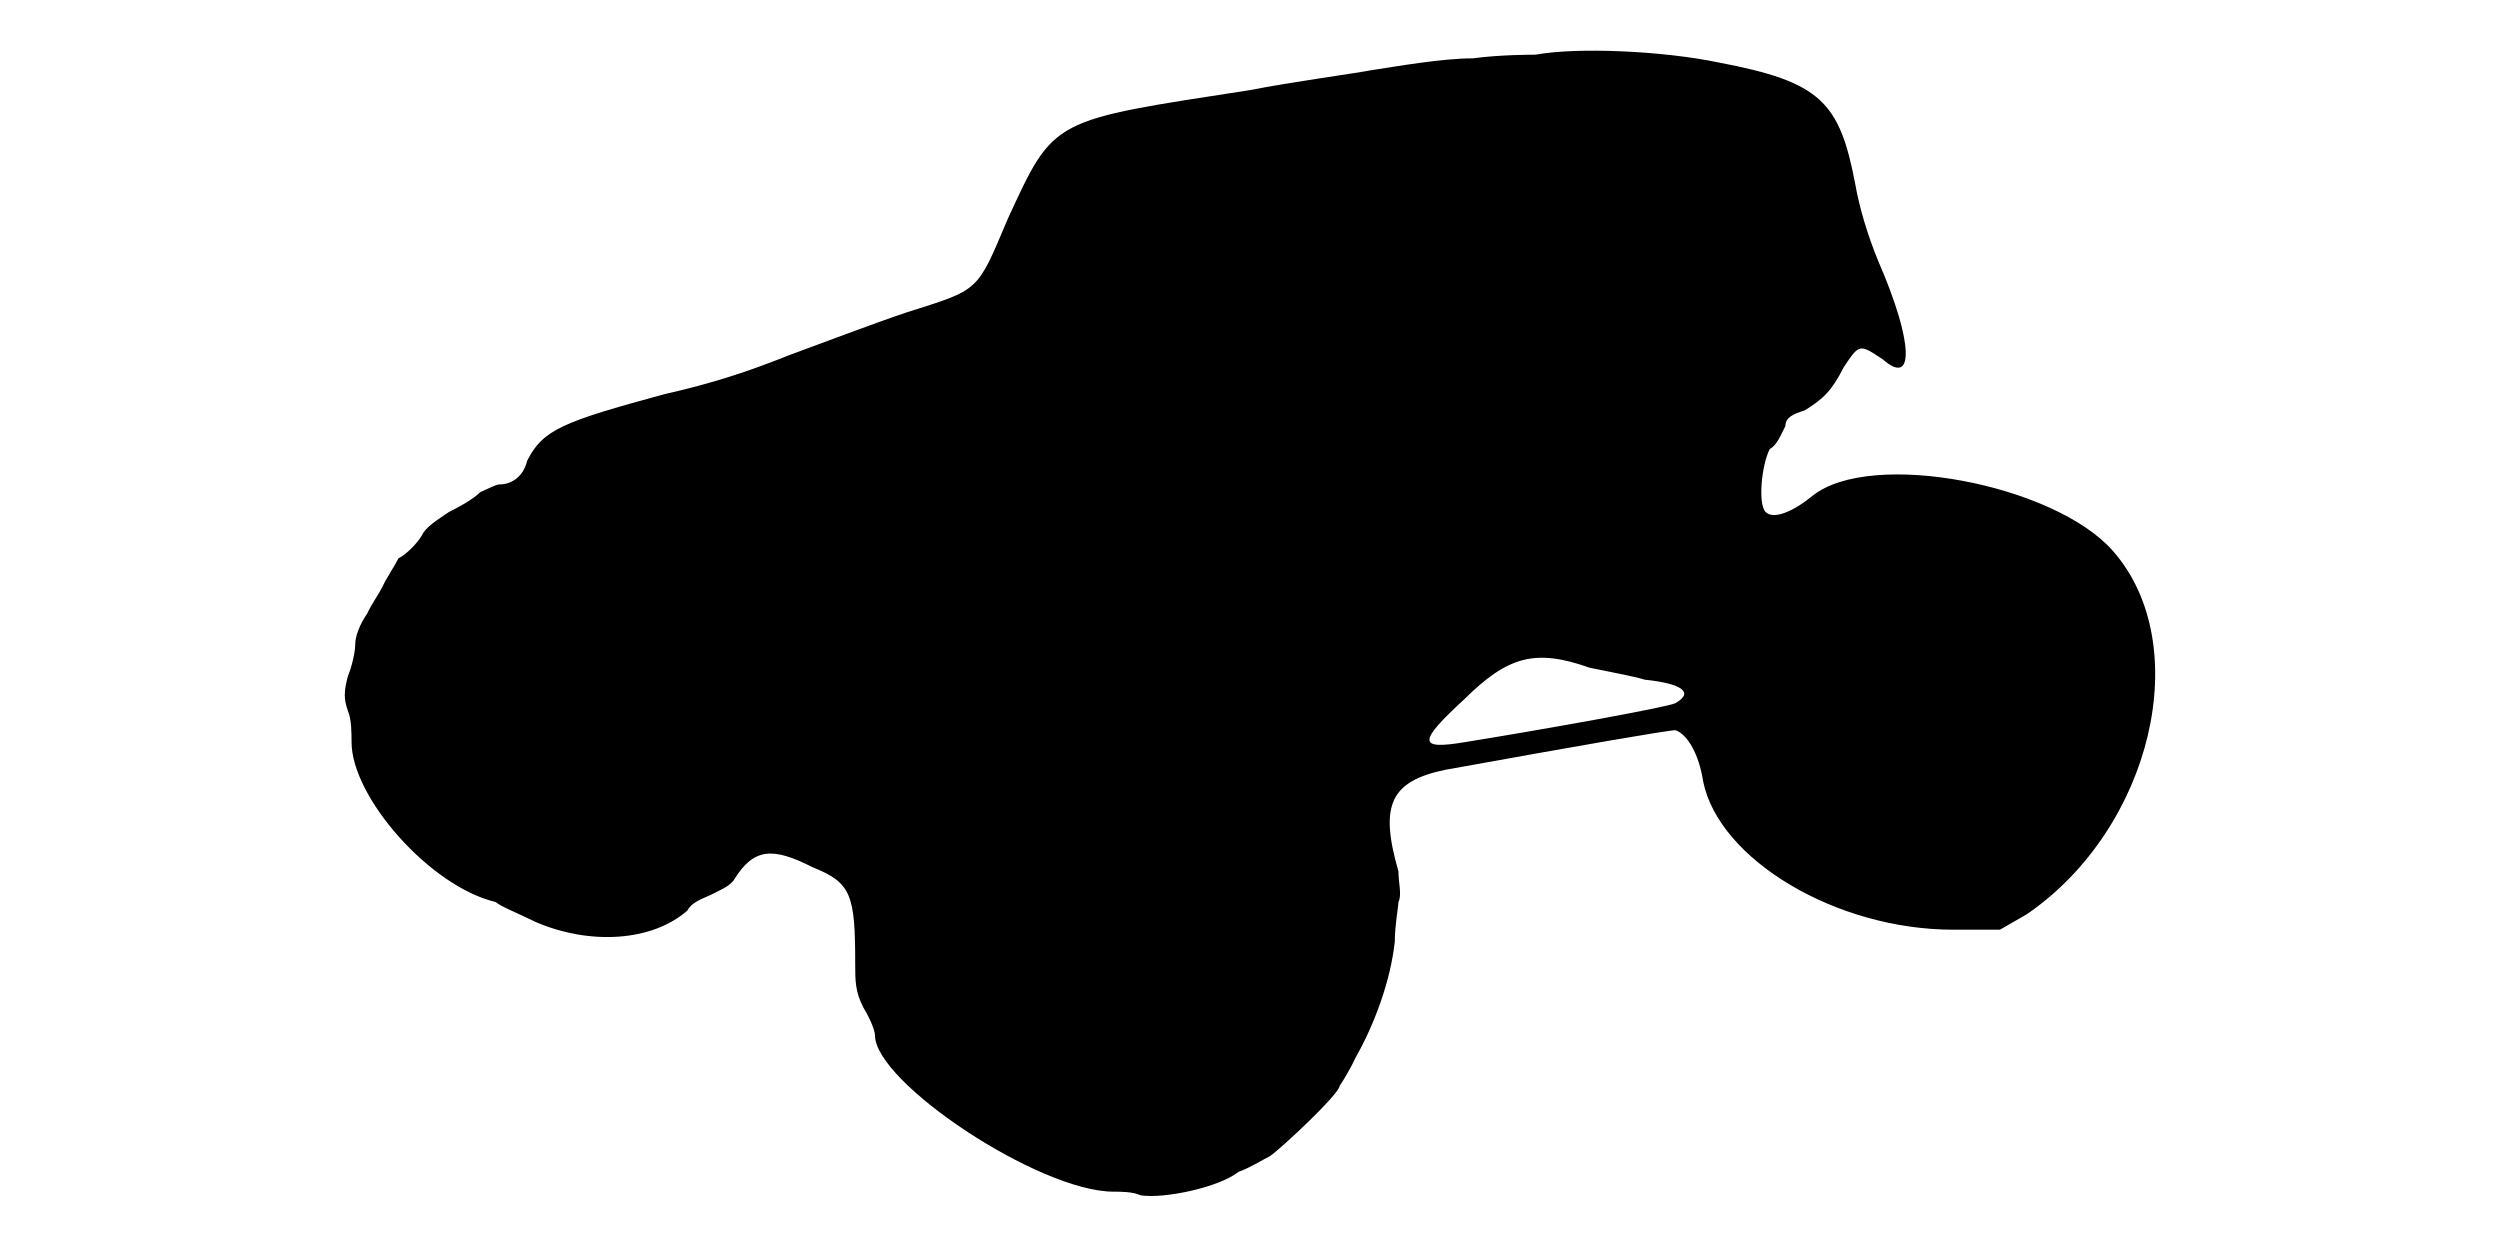
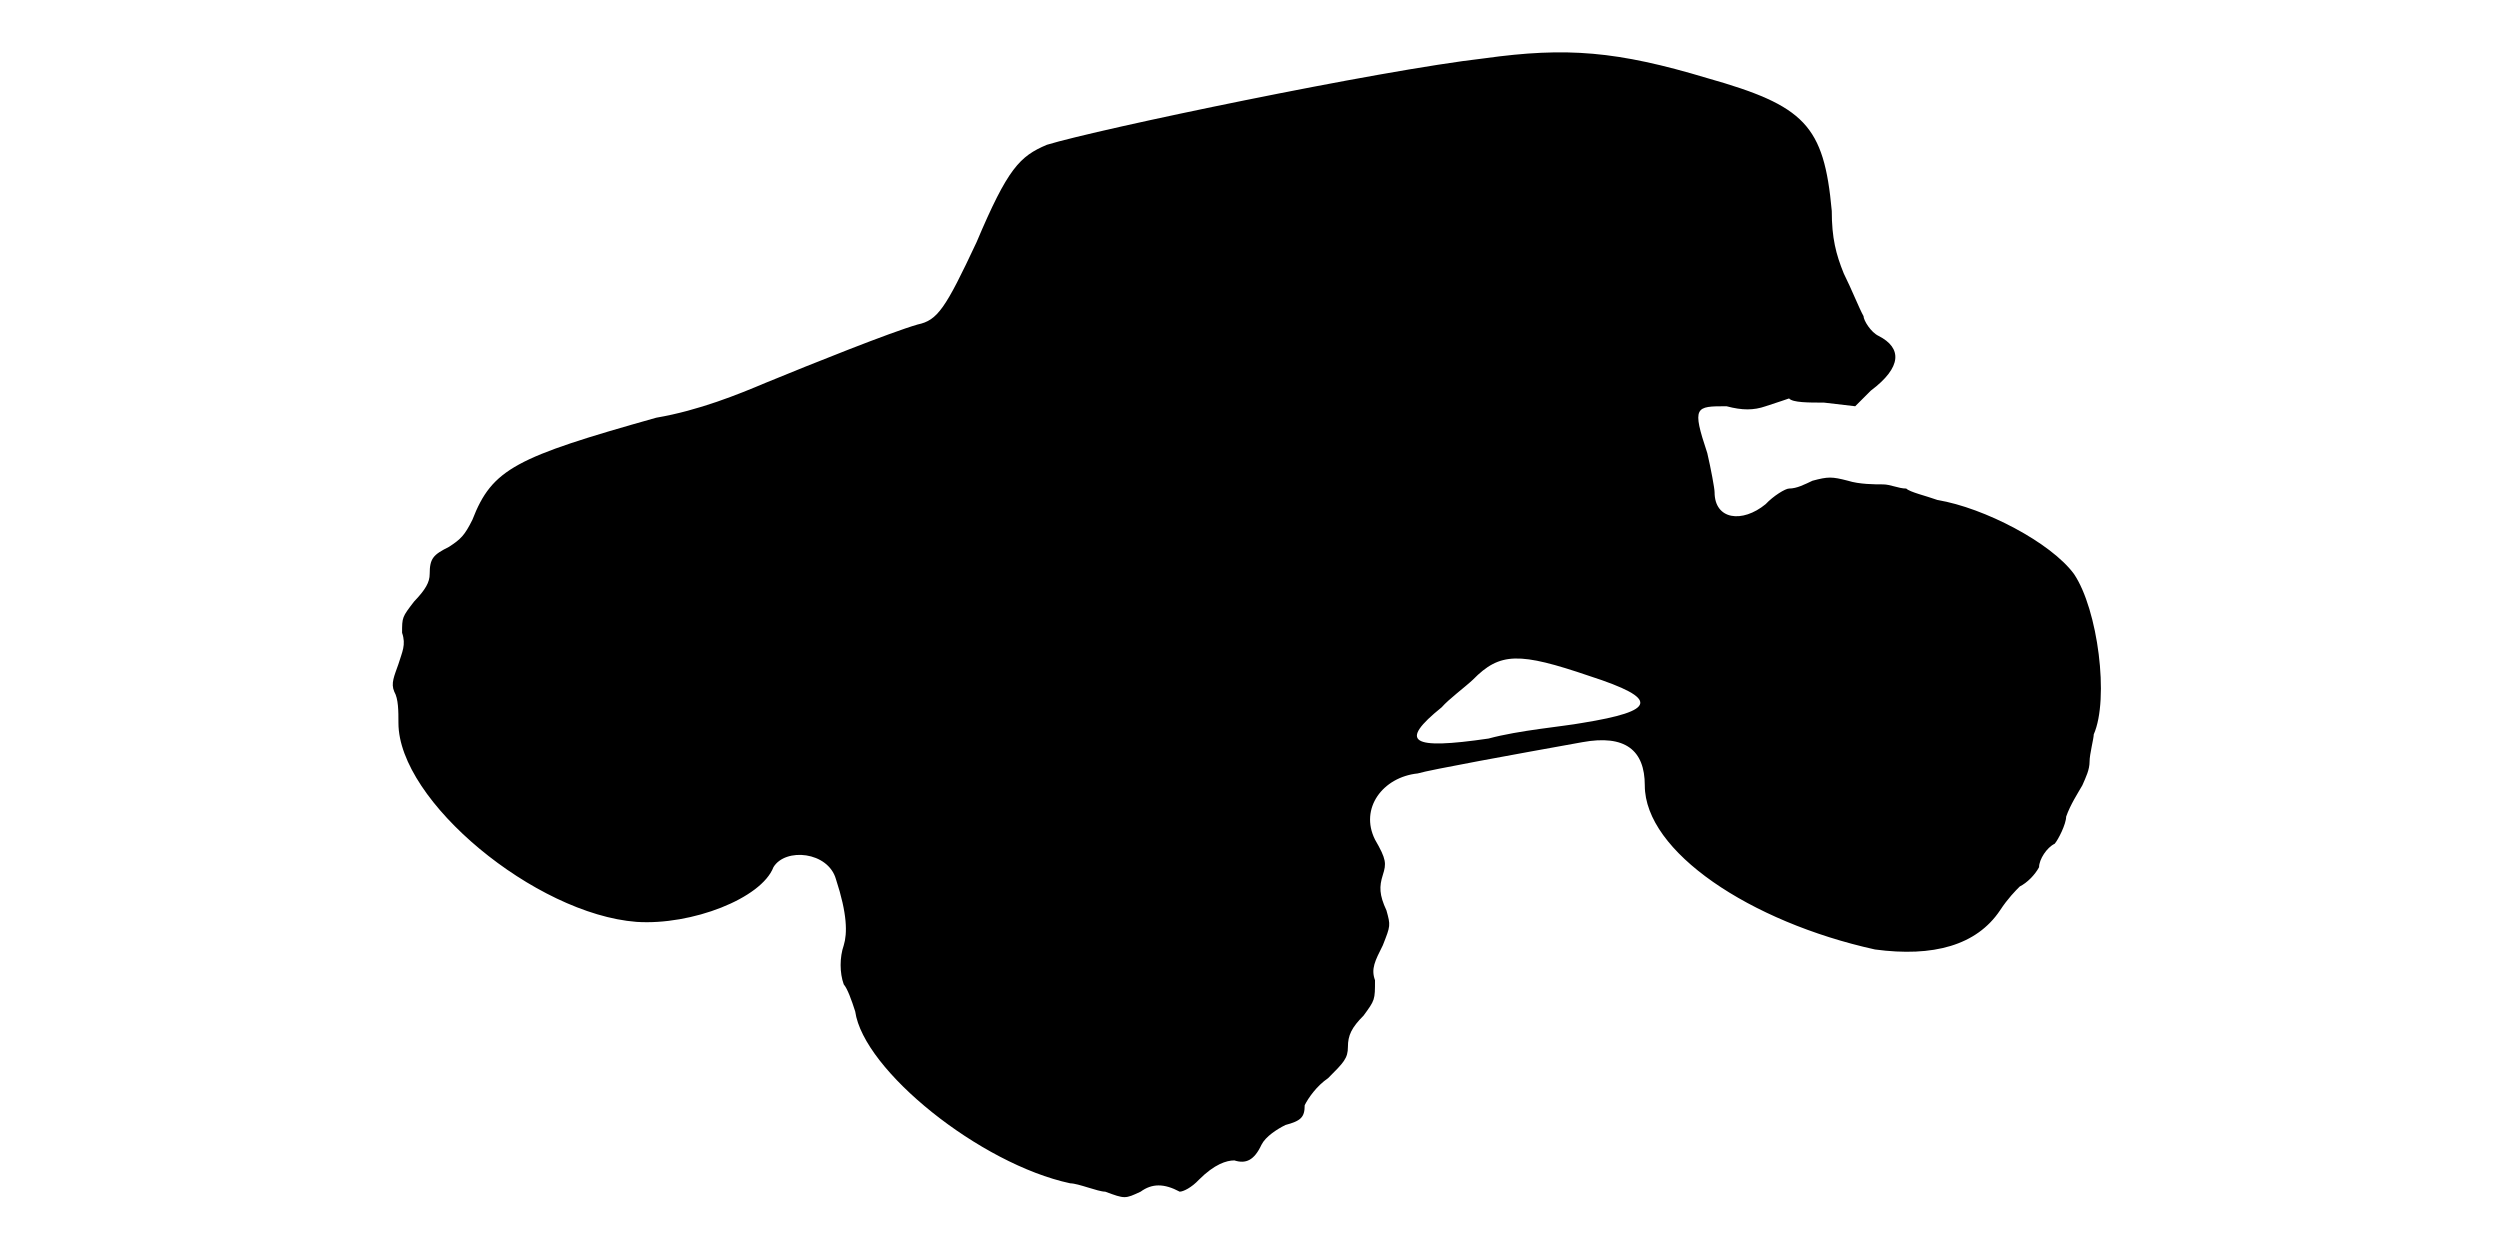
<svg xmlns="http://www.w3.org/2000/svg" viewBox="0 0 48 24">
-   <path d="M29.48 1.05c-.08 0-.68 0-1.2.07-.6 0-1.5.16-1.96.23-.44.08-1.5.22-2.32.38-3.82.59-3.75.52-4.65 2.47-.6 1.42-.53 1.35-1.95 1.8-.68.23-1.65.6-2.25.82-.75.3-1.43.53-2.4.75-1.95.53-2.33.68-2.63 1.28-.07.3-.3.45-.52.45-.08 0-.22.08-.38.15-.15.15-.44.3-.6.38-.22.15-.45.29-.52.45-.08.14-.3.37-.45.44-.08.16-.23.38-.3.53-.07.15-.23.37-.3.53-.15.22-.23.44-.23.6 0 .14-.07.44-.14.6-.08.3-.08.44 0 .67.07.15.07.45.07.6 0 1.05 1.5 2.77 2.77 3.07.08.08.46.23.76.38 1.04.45 2.24.38 2.92-.22.08-.16.3-.23.45-.3.15-.08.37-.16.45-.3.38-.61.75-.61 1.5-.23.75.3.82.53.82 1.87 0 .3 0 .53.16.83.14.23.22.45.22.53 0 .9 3.15 3 4.58 3 .14 0 .37 0 .52.07.45.07 1.5-.15 1.88-.45.22-.08.44-.22.6-.3.22-.15 1.34-1.2 1.34-1.35 0 0 .16-.23.3-.53.38-.67.68-1.5.76-2.24 0-.31.07-.68.07-.76.07-.14 0-.37 0-.59-.37-1.28-.15-1.73.9-1.95 2.55-.46 4.27-.76 4.42-.76.23.08.45.46.53.98.3 1.5 2.55 2.85 4.8 2.85l.9 0 .52-.3c2.4-1.65 3.23-5.17 1.65-6.97-1.12-1.28-4.65-1.96-5.77-1.06-.38.31-.75.46-.9.31-.15-.15-.08-.9.08-1.21.14-.07.22-.29.3-.44 0-.16.14-.23.37-.3.37-.23.52-.38.75-.83.3-.45.3-.45.75-.15.6.53.6-.3-.08-1.87-.22-.53-.37-1.05-.45-1.5-.3-1.58-.67-1.96-2.62-2.33-1.05-.22-2.7-.3-3.52-.15zm1.04 11.77c.38.08.83.16 1.06.23.67.07.97.23.59.45-.15.08-2.62.52-4.05.75-.9.15-.9 0 0-.83.83-.82 1.36-.97 2.4-.6z" />
+   <path d="M28.5 1.12c-2.02.23-7.42 1.36-8.4 1.66-.52.22-.75.45-1.35 1.87-.6 1.28-.75 1.5-1.13 1.58-.52.15-2.02.75-2.92 1.12-.52.22-1.28.53-2.1.67-2.7.76-3.15.98-3.53 1.96-.15.3-.22.37-.45.52-.3.15-.37.22-.37.52 0 .16-.08.3-.3.53-.23.3-.23.3-.23.6.08.23 0 .37-.07.6-.08.23-.15.37-.08.53.08.14.08.37.08.6 0 1.5 2.63 3.67 4.57 3.82 1.06.07 2.4-.45 2.63-1.05.23-.38 1.05-.3 1.2.23.22.67.22 1.04.15 1.27-.08.23-.08.53 0 .75.07.08.15.3.22.52.16 1.13 2.4 2.93 4.13 3.3.15 0 .53.16.67.16.38.14.38.14.68 0 .22-.16.45-.16.75 0 .07 0 .23-.08.37-.23.3-.3.53-.37.68-.37.22.07.38 0 .52-.3.08-.16.3-.3.46-.38.3-.08.37-.15.37-.38.07-.14.23-.37.45-.52.3-.3.38-.38.38-.6 0-.22.07-.37.3-.6.22-.3.22-.3.22-.68-.08-.22 0-.37.15-.67.15-.38.15-.38.07-.67-.14-.3-.14-.46-.07-.68.07-.22.07-.3-.15-.68-.3-.6.15-1.2.82-1.27.23-.07 1.88-.37 3.16-.6.82-.15 1.2.15 1.2.83 0 1.27 2.02 2.62 4.42 3.15 1.12.15 1.95-.08 2.4-.75.15-.23.3-.38.38-.46.14-.07.29-.22.37-.37 0-.15.15-.38.3-.45.07-.08.22-.38.22-.52.08-.23.23-.46.31-.6.07-.16.14-.3.14-.46 0-.14.08-.44.08-.52.3-.68.08-2.4-.38-3.08-.44-.6-1.72-1.27-2.62-1.42-.22-.08-.53-.15-.6-.22-.15 0-.3-.08-.45-.08-.15 0-.45 0-.67-.07-.31-.08-.38-.08-.68 0-.15.07-.3.15-.45.15-.07 0-.3.14-.45.3-.45.37-.98.3-.98-.23 0-.07-.07-.45-.14-.75-.3-.9-.23-.9.37-.9.3.08.52.08.75 0 .22-.07.45-.15.45-.15.07.08.37.08.67.08l.6.07.3-.3c.6-.45.6-.82.15-1.05-.15-.07-.29-.3-.29-.38-.08-.14-.23-.52-.38-.82-.15-.37-.23-.68-.23-1.2-.15-1.65-.52-2.02-2.39-2.55-1.73-.52-2.7-.6-4.28-.38zm2.02 11.86c1.36.44 1.28.67-.14.9-.38.07-1.21.14-1.8.3-1.5.22-1.73.07-.9-.6.14-.16.44-.38.6-.53.52-.53.89-.53 2.24-.07z" />
</svg>
